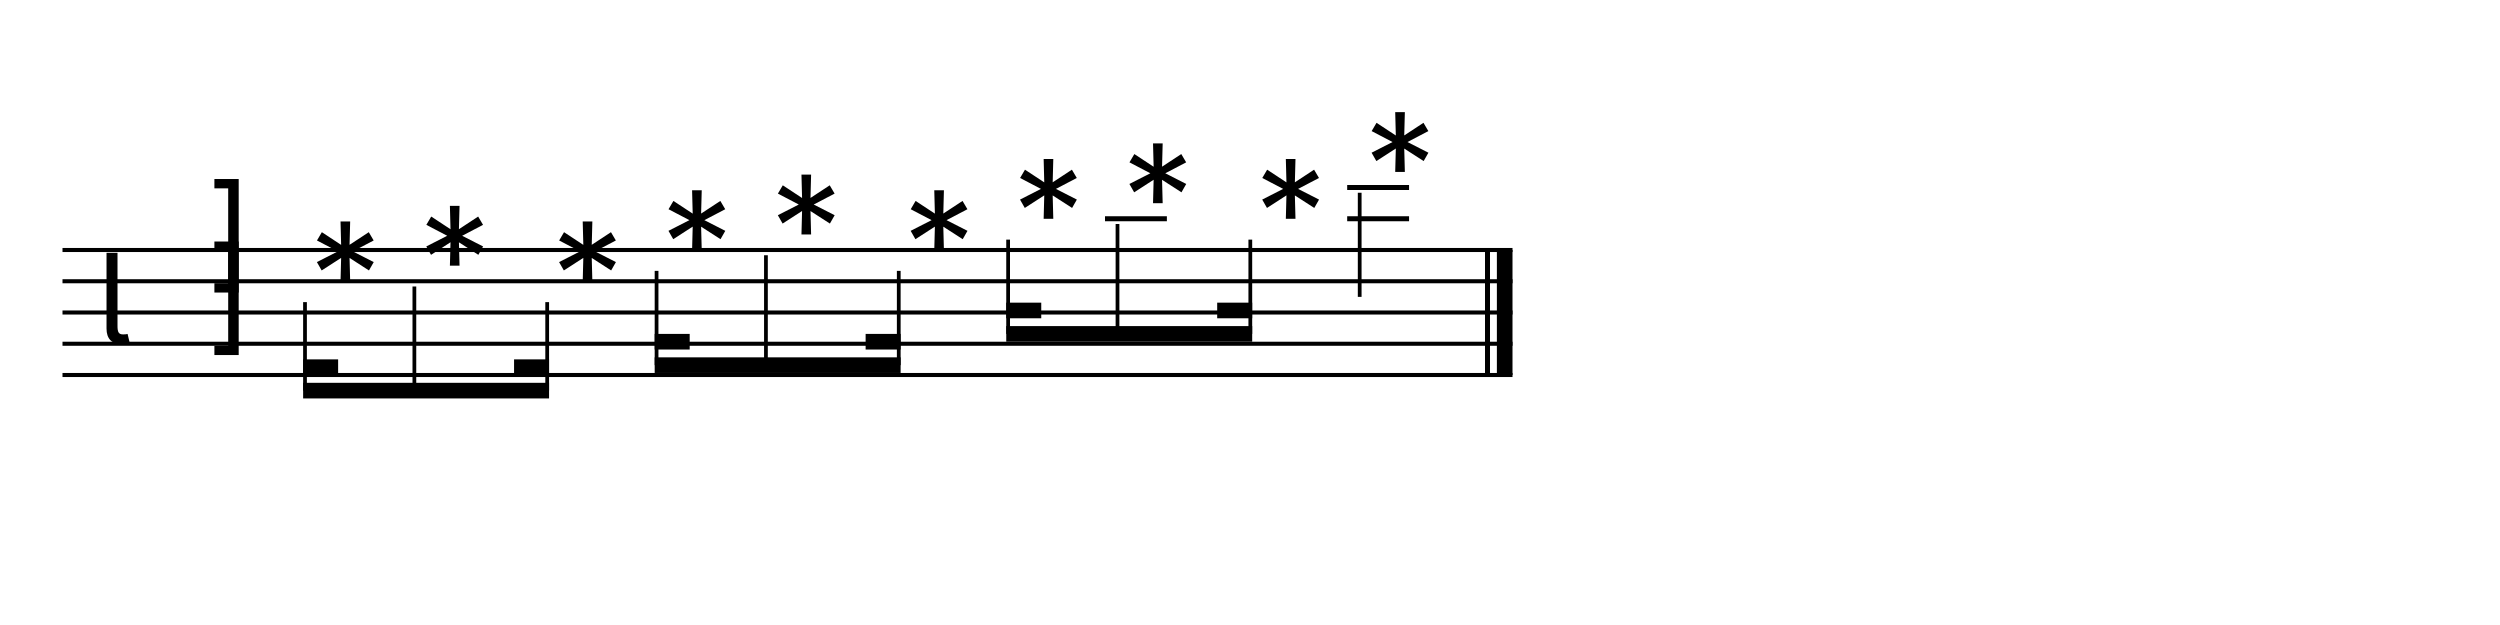
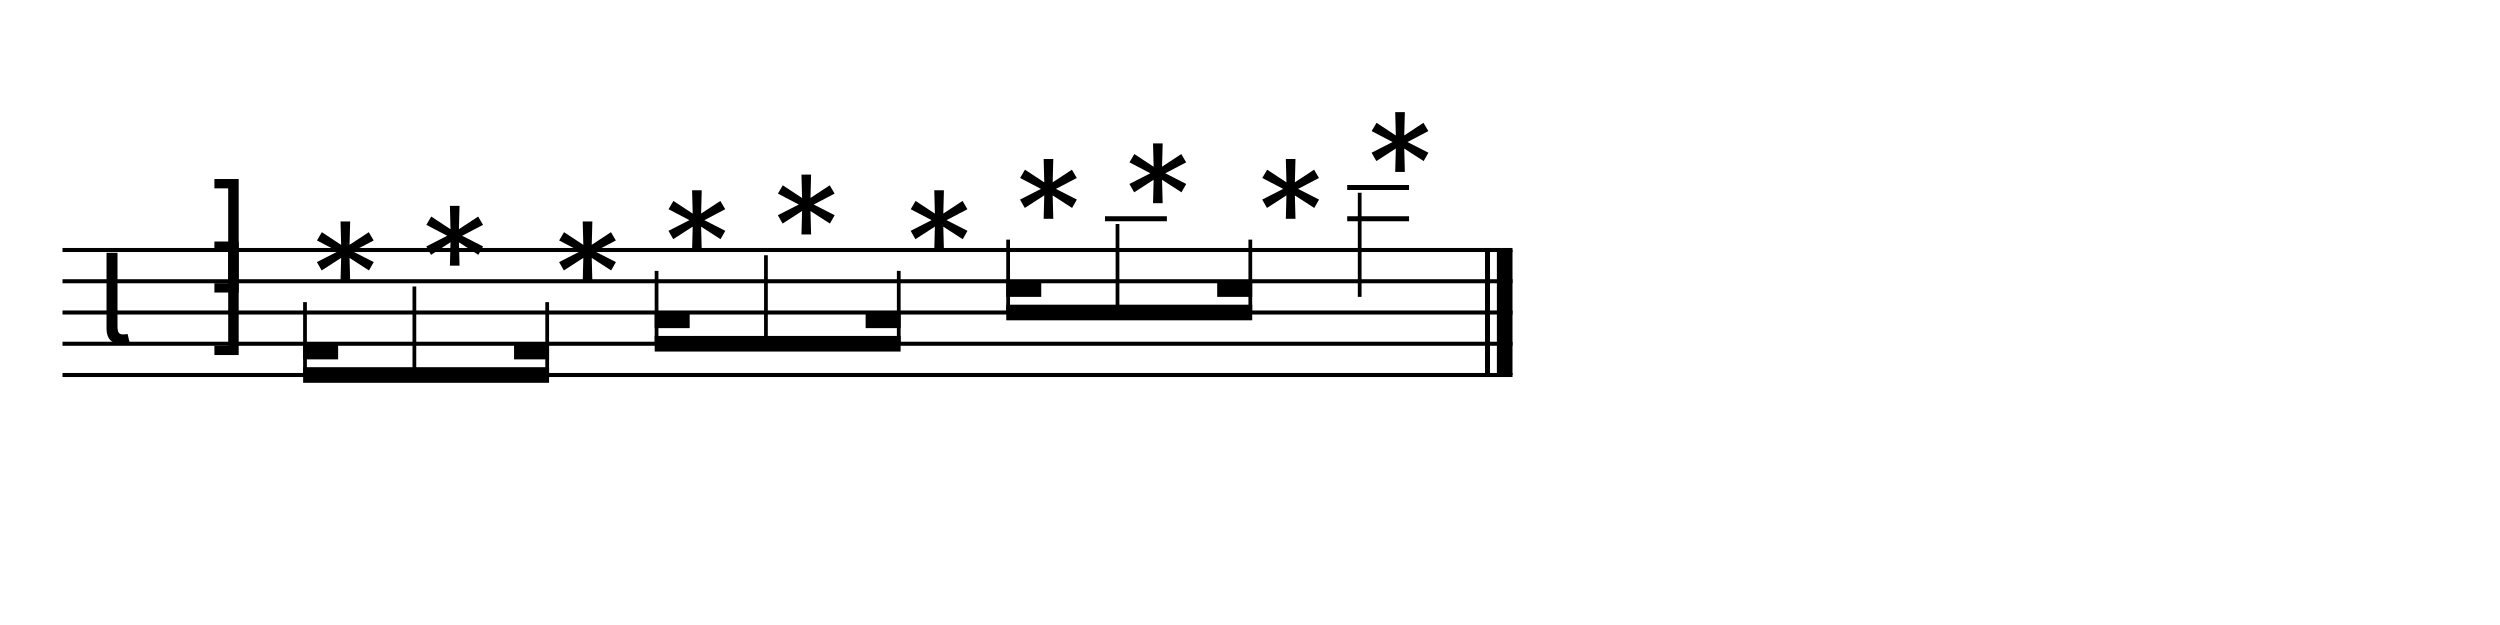
<svg xmlns="http://www.w3.org/2000/svg" width="1280" height="320" viewBox="0 0 1280 320">
  <line x1="32" y1="128" x2="774.4" y2="128" stroke="currentColor" stroke-width="2.08" class="staff-line" />
  <line x1="32" y1="144" x2="774.4" y2="144" stroke="currentColor" stroke-width="2.08" class="staff-line" />
  <line x1="32" y1="160" x2="774.4" y2="160" stroke="currentColor" stroke-width="2.08" class="staff-line" />
  <line x1="32" y1="176" x2="774.4" y2="176" stroke="currentColor" stroke-width="2.08" class="staff-line" />
  <line x1="32" y1="192" x2="774.4" y2="192" stroke="currentColor" stroke-width="2.08" class="staff-line" />
  <text x="49.6" y="176" font-family="Bravura" font-size="64" text-anchor="start" dominant-baseline="alphabetic" fill="currentColor" class="clef"></text>
  <text x="117.6" y="144" font-family="Bravura" font-size="64" text-anchor="middle" dominant-baseline="alphabetic" fill="currentColor" class="time-sig-num"></text>
  <text x="117.6" y="176" font-family="Bravura" font-size="64" text-anchor="middle" dominant-baseline="alphabetic" fill="currentColor" class="time-sig-den"></text>
  <text x="156.16" y="152" font-family="Bravura" font-size="64" text-anchor="start" dominant-baseline="alphabetic" fill="currentColor" class="notehead" data-source-id="@m0.v0.e0.n0"></text>
  <text x="212.16" y="144" font-family="Bravura" font-size="64" text-anchor="start" dominant-baseline="alphabetic" fill="currentColor" class="notehead" data-source-id="@m0.v0.e1.n0"></text>
  <text x="280.16" y="152" font-family="Bravura" font-size="64" text-anchor="start" dominant-baseline="alphabetic" fill="currentColor" class="notehead" data-source-id="@m0.v0.e2.n0"></text>
  <text x="336.16" y="136" font-family="Bravura" font-size="64" text-anchor="start" dominant-baseline="alphabetic" fill="currentColor" class="notehead" data-source-id="@m0.v0.e3.n0"></text>
  <text x="392.16" y="128" font-family="Bravura" font-size="64" text-anchor="start" dominant-baseline="alphabetic" fill="currentColor" class="notehead" data-source-id="@m0.v0.e4.n0"></text>
  <text x="460.16" y="136" font-family="Bravura" font-size="64" text-anchor="start" dominant-baseline="alphabetic" fill="currentColor" class="notehead" data-source-id="@m0.v0.e5.n0"></text>
  <text x="516.16" y="120" font-family="Bravura" font-size="64" text-anchor="start" dominant-baseline="alphabetic" fill="currentColor" class="notehead" data-source-id="@m0.v0.e6.n0"></text>
  <line x1="565.76" y1="112" x2="597.44" y2="112" stroke="currentColor" stroke-width="2.56" class="ledger-line" />
  <text x="572.16" y="112" font-family="Bravura" font-size="64" text-anchor="start" dominant-baseline="alphabetic" fill="currentColor" class="notehead" data-source-id="@m0.v0.e7.n0"></text>
  <text x="640.16" y="120" font-family="Bravura" font-size="64" text-anchor="start" dominant-baseline="alphabetic" fill="currentColor" class="notehead" data-source-id="@m0.v0.e8.n0"></text>
  <line x1="689.76" y1="112" x2="721.44" y2="112" stroke="currentColor" stroke-width="2.56" class="ledger-line" />
  <line x1="689.76" y1="96" x2="721.44" y2="96" stroke="currentColor" stroke-width="2.56" class="ledger-line" />
  <text x="696.16" y="96" font-family="Bravura" font-size="64" text-anchor="start" dominant-baseline="alphabetic" fill="currentColor" class="notehead" data-source-id="@m0.v0.e9.n0"></text>
  <line x1="696.16" y1="98.688" x2="696.16" y2="152" stroke="currentColor" stroke-width="1.92" class="stem" />
  <line x1="761.6" y1="128" x2="761.6" y2="192" stroke="currentColor" stroke-width="2.56" class="barline barline-final-thin" />
  <rect x="766.4" y="128" width="8" height="64" fill="currentColor" class="barline barline-final-thick" />
-   <line x1="156.16" y1="154.688" x2="156.16" y2="200" stroke="currentColor" stroke-width="1.92" class="stem" />
-   <line x1="212.16" y1="146.688" x2="212.16" y2="200" stroke="currentColor" stroke-width="1.92" class="stem" />
-   <line x1="280.16" y1="154.688" x2="280.16" y2="200" stroke="currentColor" stroke-width="1.92" class="stem" />
-   <line x1="155.2" y1="200" x2="281.12" y2="200" stroke="currentColor" stroke-width="8" class="beam" />
-   <line x1="155.2" y1="188" x2="173.12" y2="188" stroke="currentColor" stroke-width="8" class="beam" />
-   <line x1="263.2" y1="188" x2="281.12" y2="188" stroke="currentColor" stroke-width="8" class="beam" />
-   <line x1="336.16" y1="138.688" x2="336.16" y2="186.96" stroke="currentColor" stroke-width="1.92" class="stem" />
-   <line x1="392.16" y1="130.688" x2="392.16" y2="186.96" stroke="currentColor" stroke-width="1.92" class="stem" />
-   <line x1="460.16" y1="138.688" x2="460.16" y2="186.96" stroke="currentColor" stroke-width="1.92" class="stem" />
-   <line x1="335.2" y1="186.96" x2="461.12" y2="186.96" stroke="currentColor" stroke-width="8" class="beam" />
-   <line x1="335.2" y1="174.96" x2="353.12" y2="174.96" stroke="currentColor" stroke-width="8" class="beam" />
-   <line x1="443.2" y1="174.96" x2="461.12" y2="174.96" stroke="currentColor" stroke-width="8" class="beam" />
-   <line x1="516.16" y1="122.688" x2="516.16" y2="170.96" stroke="currentColor" stroke-width="1.92" class="stem" />
-   <line x1="572.16" y1="114.688" x2="572.16" y2="170.96" stroke="currentColor" stroke-width="1.92" class="stem" />
-   <line x1="640.16" y1="122.688" x2="640.16" y2="170.96" stroke="currentColor" stroke-width="1.92" class="stem" />
-   <line x1="515.2" y1="170.96" x2="641.12" y2="170.96" stroke="currentColor" stroke-width="8" class="beam" />
-   <line x1="515.2" y1="158.96" x2="533.12" y2="158.96" stroke="currentColor" stroke-width="8" class="beam" />
-   <line x1="623.2" y1="158.96" x2="641.12" y2="158.96" stroke="currentColor" stroke-width="8" class="beam" />
+   <line x1="156.16" y1="154.688" x2="156.16" y2="192" stroke="currentColor" stroke-width="1.92" class="stem" />
+   <line x1="212.16" y1="146.688" x2="212.16" y2="192" stroke="currentColor" stroke-width="1.92" class="stem" />
+   <line x1="280.16" y1="154.688" x2="280.16" y2="192" stroke="currentColor" stroke-width="1.92" class="stem" />
+   <line x1="155.2" y1="192" x2="281.12" y2="192" stroke="currentColor" stroke-width="8" class="beam" />
+   <line x1="155.2" y1="180" x2="173.12" y2="180" stroke="currentColor" stroke-width="8" class="beam" />
+   <line x1="263.2" y1="180" x2="281.12" y2="180" stroke="currentColor" stroke-width="8" class="beam" />
+   <line x1="336.16" y1="138.688" x2="336.16" y2="176" stroke="currentColor" stroke-width="1.92" class="stem" />
+   <line x1="392.16" y1="130.688" x2="392.16" y2="176" stroke="currentColor" stroke-width="1.92" class="stem" />
+   <line x1="460.16" y1="138.688" x2="460.16" y2="176" stroke="currentColor" stroke-width="1.92" class="stem" />
+   <line x1="335.2" y1="176" x2="461.12" y2="176" stroke="currentColor" stroke-width="8" class="beam" />
+   <line x1="335.2" y1="164" x2="353.12" y2="164" stroke="currentColor" stroke-width="8" class="beam" />
+   <line x1="443.2" y1="164" x2="461.12" y2="164" stroke="currentColor" stroke-width="8" class="beam" />
+   <line x1="516.16" y1="122.688" x2="516.16" y2="160" stroke="currentColor" stroke-width="1.92" class="stem" />
+   <line x1="572.16" y1="114.688" x2="572.16" y2="160" stroke="currentColor" stroke-width="1.92" class="stem" />
+   <line x1="640.16" y1="122.688" x2="640.16" y2="160" stroke="currentColor" stroke-width="1.92" class="stem" />
+   <line x1="515.2" y1="160" x2="641.12" y2="160" stroke="currentColor" stroke-width="8" class="beam" />
+   <line x1="515.2" y1="148" x2="533.12" y2="148" stroke="currentColor" stroke-width="8" class="beam" />
+   <line x1="623.2" y1="148" x2="641.12" y2="148" stroke="currentColor" stroke-width="8" class="beam" />
</svg>
